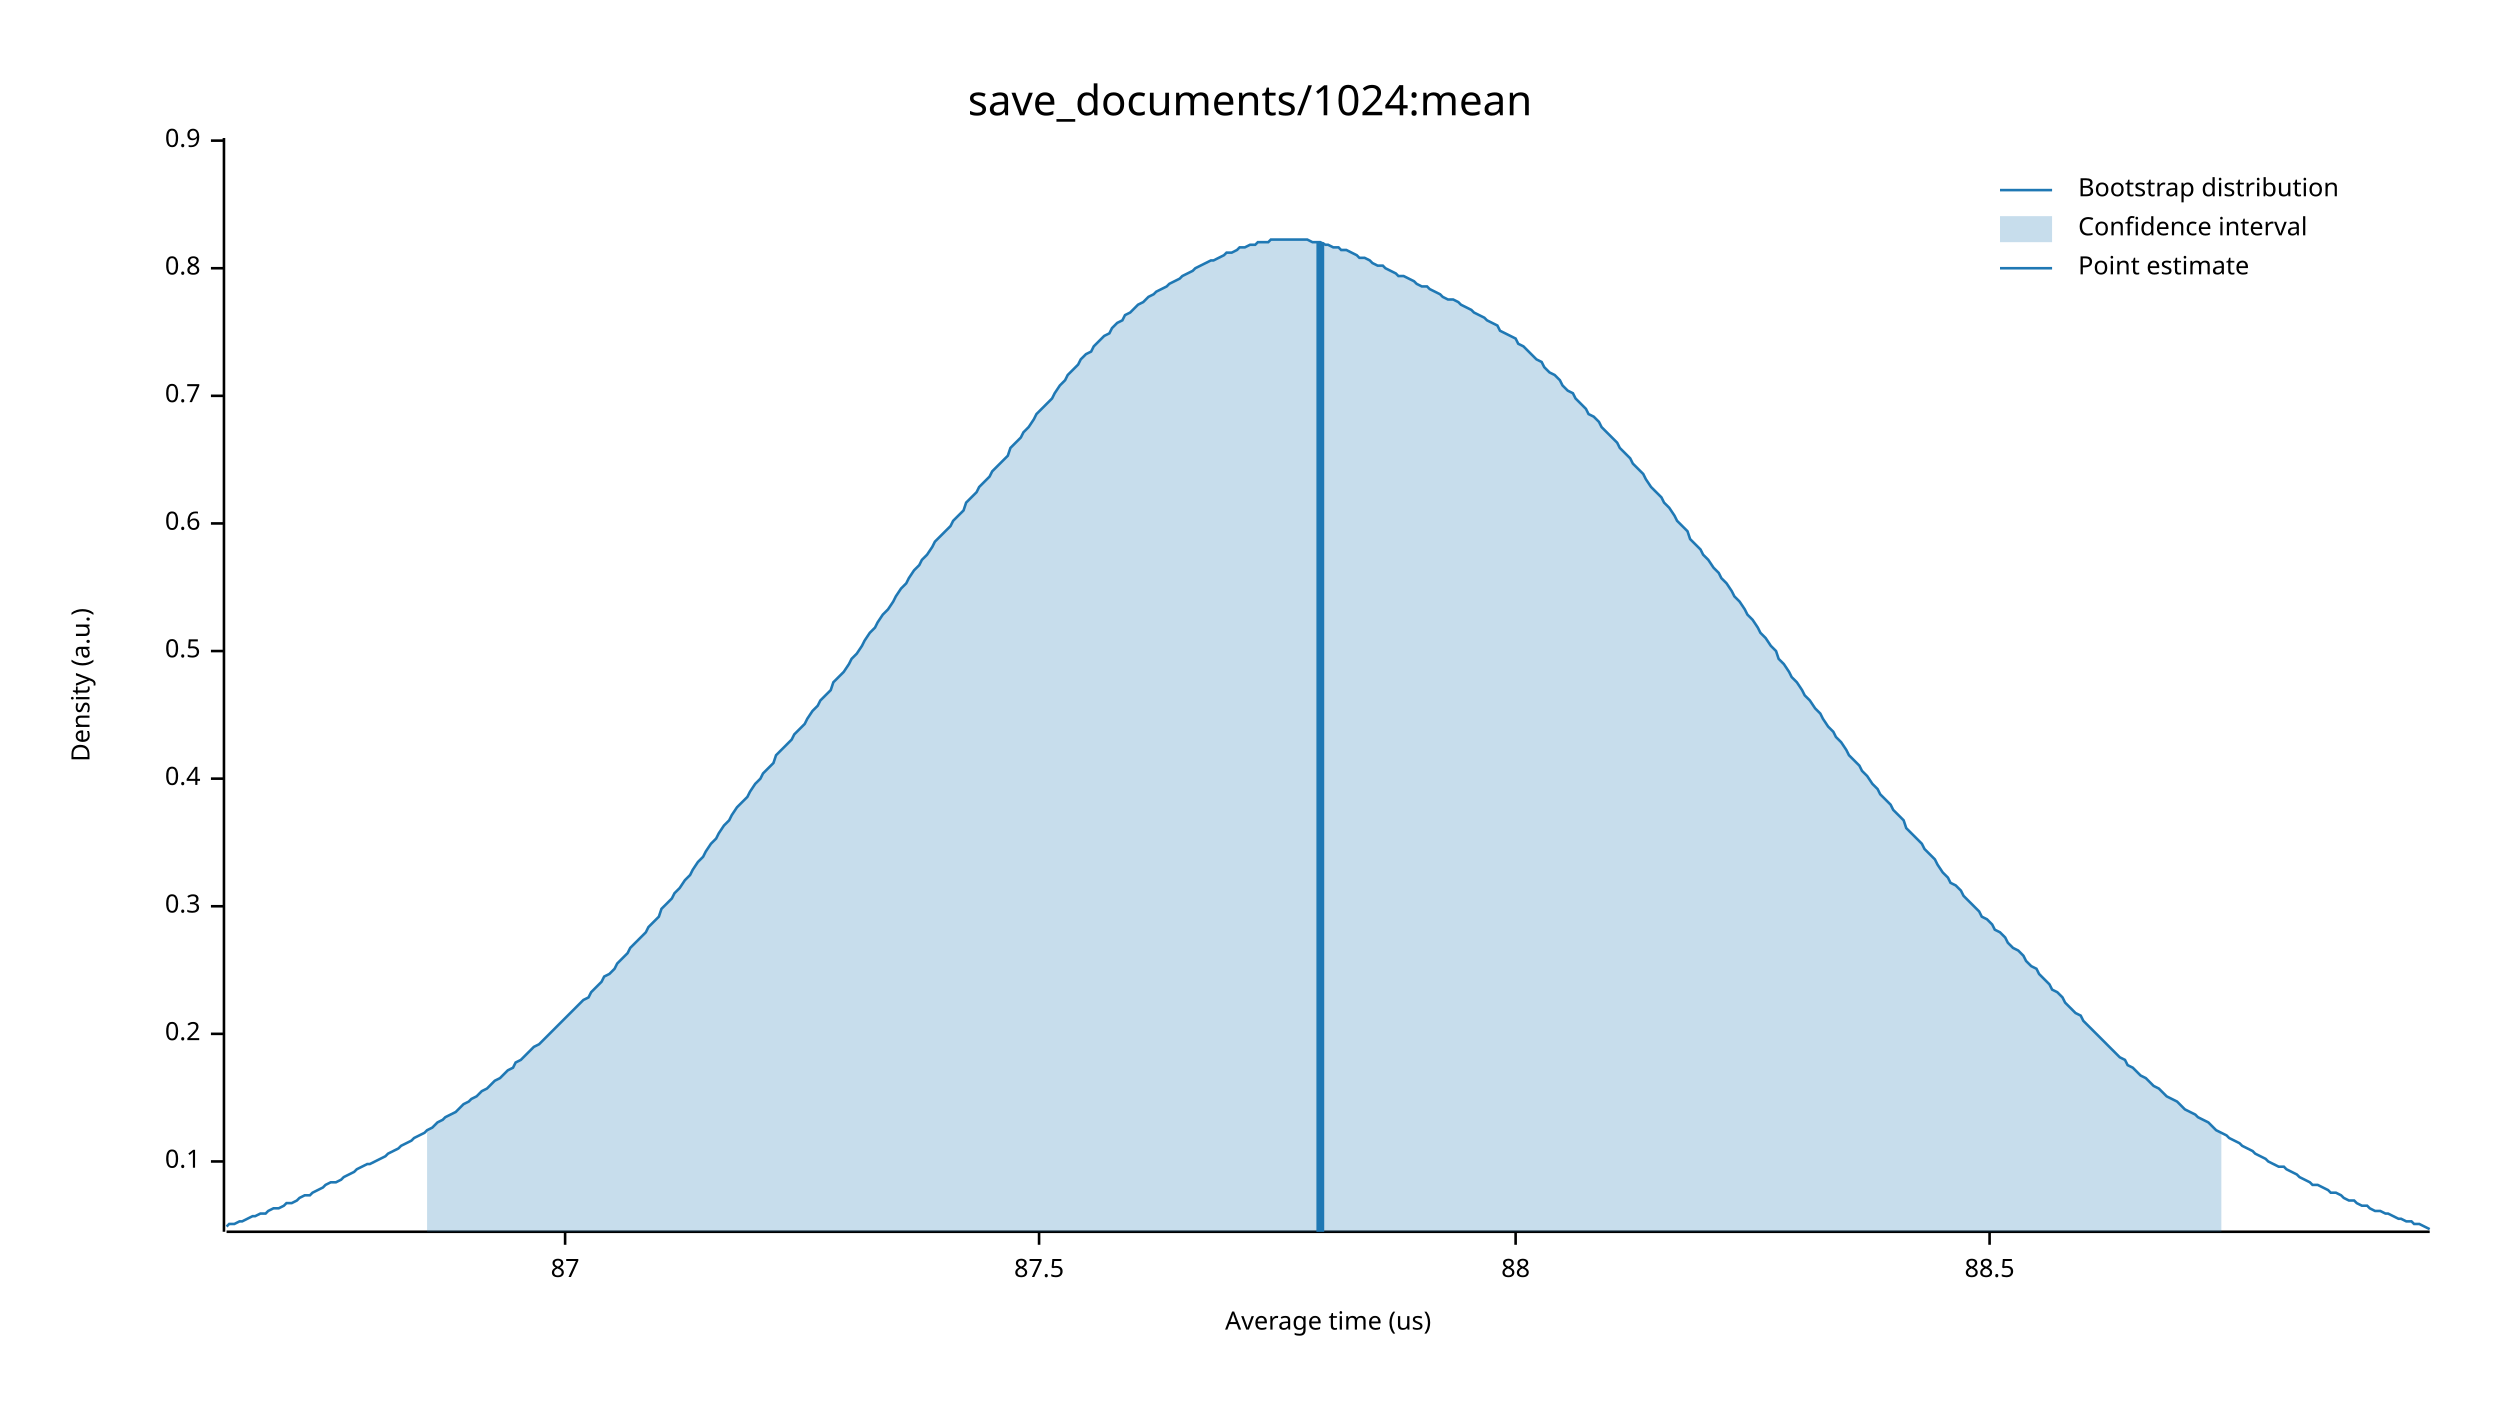
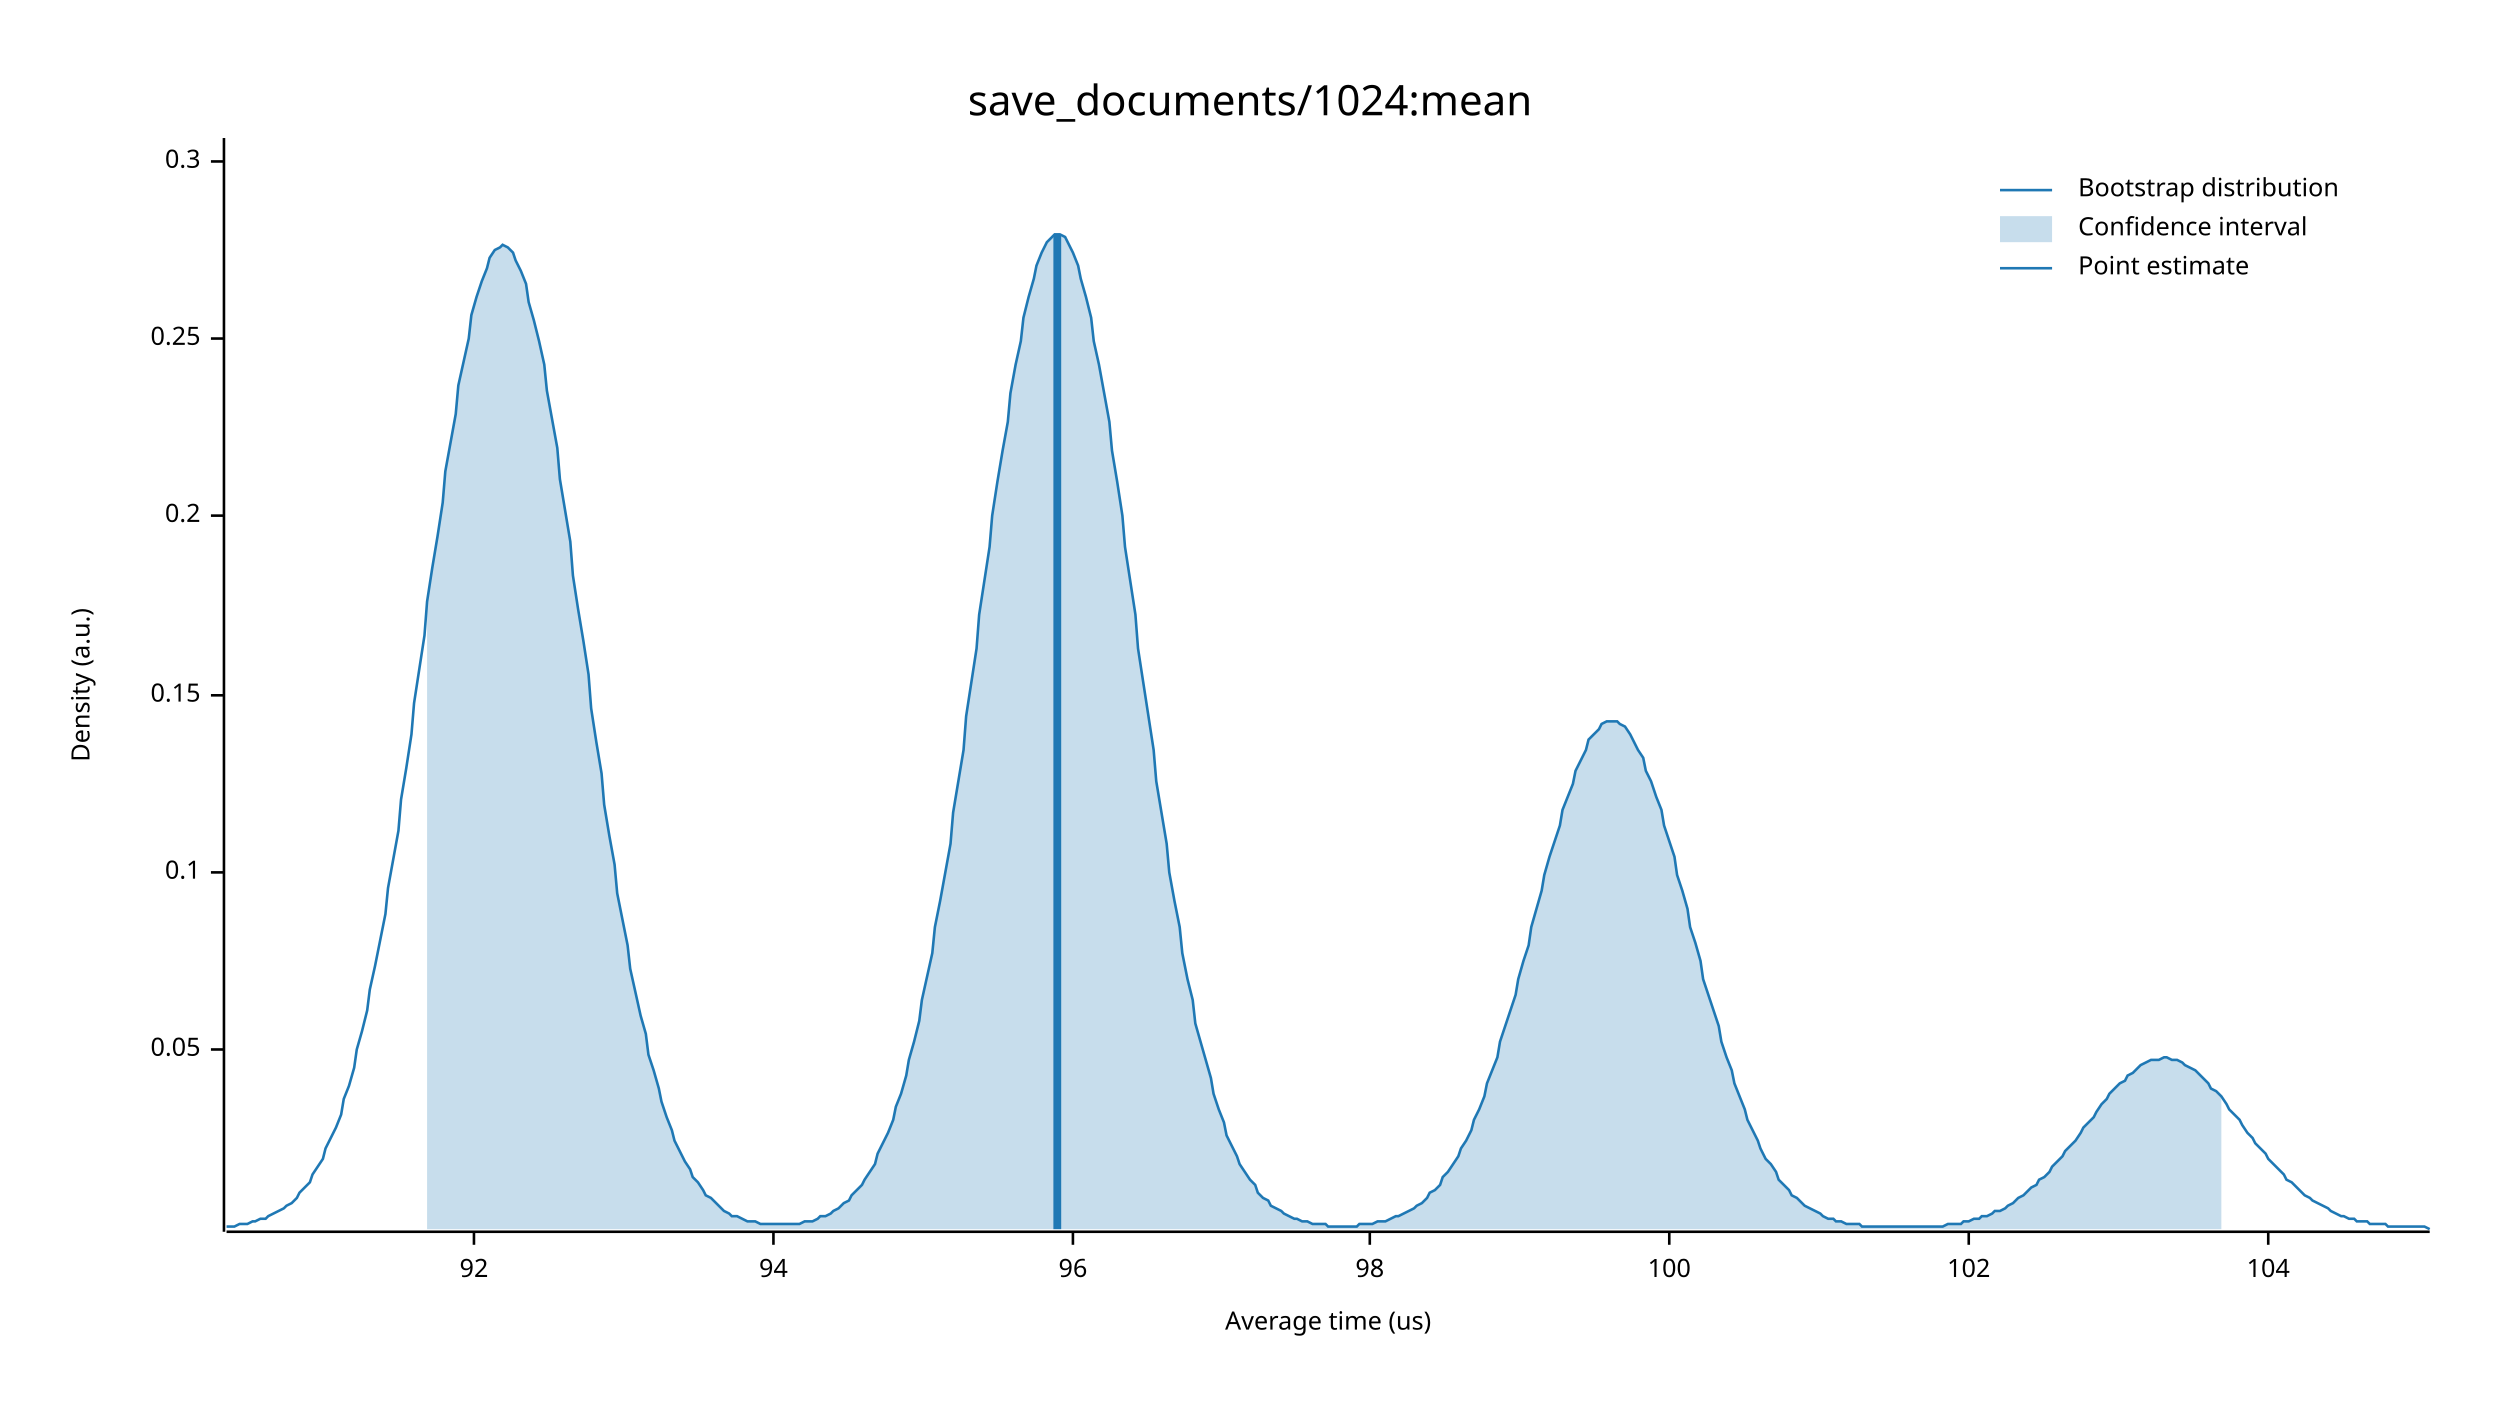
<svg xmlns="http://www.w3.org/2000/svg" width="960" height="540" viewBox="0 0 960 540">
  <text x="480" y="32" dy="0.76em" text-anchor="middle" font-family="sans-serif" font-size="16.129" opacity="1" fill="#000000">
save_documents/1024:mean
</text>
  <text x="27" y="263" dy="0.76em" text-anchor="middle" font-family="sans-serif" font-size="9.677" opacity="1" fill="#000000" transform="rotate(270, 27, 263)">
Density (a.u.)
</text>
  <text x="510" y="513" dy="-0.5ex" text-anchor="middle" font-family="sans-serif" font-size="9.677" opacity="1" fill="#000000">
Average time (us)
</text>
  <polyline fill="none" opacity="1" stroke="#000000" stroke-width="1" points="86,53 86,473 " />
-   <text x="77" y="446" dy="0.5ex" text-anchor="end" font-family="sans-serif" font-size="9.677" opacity="1" fill="#000000">
+   <text x="77" y="403" dy="0.5ex" text-anchor="end" font-family="sans-serif" font-size="9.677" opacity="1" fill="#000000">
+ 0.05
+ </text>
+   <polyline fill="none" opacity="1" stroke="#000000" stroke-width="1" points="81,403 86,403 " />
+   <text x="77" y="335" dy="0.5ex" text-anchor="end" font-family="sans-serif" font-size="9.677" opacity="1" fill="#000000">
0.1
</text>
-   <polyline fill="none" opacity="1" stroke="#000000" stroke-width="1" points="81,446 86,446 " />
-   <text x="77" y="397" dy="0.5ex" text-anchor="end" font-family="sans-serif" font-size="9.677" opacity="1" fill="#000000">
+   <polyline fill="none" opacity="1" stroke="#000000" stroke-width="1" points="81,335 86,335 " />
+   <text x="77" y="267" dy="0.5ex" text-anchor="end" font-family="sans-serif" font-size="9.677" opacity="1" fill="#000000">
+ 0.15
+ </text>
+   <polyline fill="none" opacity="1" stroke="#000000" stroke-width="1" points="81,267 86,267 " />
+   <text x="77" y="198" dy="0.5ex" text-anchor="end" font-family="sans-serif" font-size="9.677" opacity="1" fill="#000000">
0.2
</text>
-   <polyline fill="none" opacity="1" stroke="#000000" stroke-width="1" points="81,397 86,397 " />
-   <text x="77" y="348" dy="0.5ex" text-anchor="end" font-family="sans-serif" font-size="9.677" opacity="1" fill="#000000">
+   <polyline fill="none" opacity="1" stroke="#000000" stroke-width="1" points="81,198 86,198 " />
+   <text x="77" y="130" dy="0.5ex" text-anchor="end" font-family="sans-serif" font-size="9.677" opacity="1" fill="#000000">
+ 0.25
+ </text>
+   <polyline fill="none" opacity="1" stroke="#000000" stroke-width="1" points="81,130 86,130 " />
+   <text x="77" y="62" dy="0.5ex" text-anchor="end" font-family="sans-serif" font-size="9.677" opacity="1" fill="#000000">
0.3
</text>
-   <polyline fill="none" opacity="1" stroke="#000000" stroke-width="1" points="81,348 86,348 " />
-   <text x="77" y="299" dy="0.5ex" text-anchor="end" font-family="sans-serif" font-size="9.677" opacity="1" fill="#000000">
- 0.4
+   <polyline fill="none" opacity="1" stroke="#000000" stroke-width="1" points="81,62 86,62 " />
+   <polyline fill="none" opacity="1" stroke="#000000" stroke-width="1" points="87,473 933,473 " />
+   <text x="182" y="483" dy="0.76em" text-anchor="middle" font-family="sans-serif" font-size="9.677" opacity="1" fill="#000000">
+ 92
</text>
-   <polyline fill="none" opacity="1" stroke="#000000" stroke-width="1" points="81,299 86,299 " />
-   <text x="77" y="250" dy="0.5ex" text-anchor="end" font-family="sans-serif" font-size="9.677" opacity="1" fill="#000000">
- 0.5
+   <polyline fill="none" opacity="1" stroke="#000000" stroke-width="1" points="182,473 182,478 " />
+   <text x="297" y="483" dy="0.76em" text-anchor="middle" font-family="sans-serif" font-size="9.677" opacity="1" fill="#000000">
+ 94
</text>
-   <polyline fill="none" opacity="1" stroke="#000000" stroke-width="1" points="81,250 86,250 " />
-   <text x="77" y="201" dy="0.5ex" text-anchor="end" font-family="sans-serif" font-size="9.677" opacity="1" fill="#000000">
- 0.6
+   <polyline fill="none" opacity="1" stroke="#000000" stroke-width="1" points="297,473 297,478 " />
+   <text x="412" y="483" dy="0.76em" text-anchor="middle" font-family="sans-serif" font-size="9.677" opacity="1" fill="#000000">
+ 96
</text>
-   <polyline fill="none" opacity="1" stroke="#000000" stroke-width="1" points="81,201 86,201 " />
-   <text x="77" y="152" dy="0.5ex" text-anchor="end" font-family="sans-serif" font-size="9.677" opacity="1" fill="#000000">
- 0.7
+   <polyline fill="none" opacity="1" stroke="#000000" stroke-width="1" points="412,473 412,478 " />
+   <text x="526" y="483" dy="0.76em" text-anchor="middle" font-family="sans-serif" font-size="9.677" opacity="1" fill="#000000">
+ 98
</text>
-   <polyline fill="none" opacity="1" stroke="#000000" stroke-width="1" points="81,152 86,152 " />
-   <text x="77" y="103" dy="0.5ex" text-anchor="end" font-family="sans-serif" font-size="9.677" opacity="1" fill="#000000">
- 0.8
+   <polyline fill="none" opacity="1" stroke="#000000" stroke-width="1" points="526,473 526,478 " />
+   <text x="641" y="483" dy="0.76em" text-anchor="middle" font-family="sans-serif" font-size="9.677" opacity="1" fill="#000000">
+ 100
</text>
-   <polyline fill="none" opacity="1" stroke="#000000" stroke-width="1" points="81,103 86,103 " />
-   <text x="77" y="54" dy="0.5ex" text-anchor="end" font-family="sans-serif" font-size="9.677" opacity="1" fill="#000000">
- 0.9
+   <polyline fill="none" opacity="1" stroke="#000000" stroke-width="1" points="641,473 641,478 " />
+   <text x="756" y="483" dy="0.76em" text-anchor="middle" font-family="sans-serif" font-size="9.677" opacity="1" fill="#000000">
+ 102
</text>
-   <polyline fill="none" opacity="1" stroke="#000000" stroke-width="1" points="81,54 86,54 " />
-   <polyline fill="none" opacity="1" stroke="#000000" stroke-width="1" points="87,473 933,473 " />
-   <text x="217" y="483" dy="0.76em" text-anchor="middle" font-family="sans-serif" font-size="9.677" opacity="1" fill="#000000">
- 87
+   <polyline fill="none" opacity="1" stroke="#000000" stroke-width="1" points="756,473 756,478 " />
+   <text x="871" y="483" dy="0.76em" text-anchor="middle" font-family="sans-serif" font-size="9.677" opacity="1" fill="#000000">
+ 104
</text>
-   <polyline fill="none" opacity="1" stroke="#000000" stroke-width="1" points="217,473 217,478 " />
-   <text x="399" y="483" dy="0.76em" text-anchor="middle" font-family="sans-serif" font-size="9.677" opacity="1" fill="#000000">
- 87.5
- </text>
-   <polyline fill="none" opacity="1" stroke="#000000" stroke-width="1" points="399,473 399,478 " />
-   <text x="582" y="483" dy="0.76em" text-anchor="middle" font-family="sans-serif" font-size="9.677" opacity="1" fill="#000000">
- 88
- </text>
-   <polyline fill="none" opacity="1" stroke="#000000" stroke-width="1" points="582,473 582,478 " />
-   <text x="764" y="483" dy="0.76em" text-anchor="middle" font-family="sans-serif" font-size="9.677" opacity="1" fill="#000000">
- 88.5
- </text>
-   <polyline fill="none" opacity="1" stroke="#000000" stroke-width="1" points="764,473 764,478 " />
-   <polyline fill="none" opacity="1" stroke="#1F78B4" stroke-width="1" points="87,471 88,470 90,470 92,469 93,469 95,468 97,467 98,467 100,466 102,466 103,465 105,464 107,464 109,463 110,462 112,462 114,461 115,460 117,459 119,459 120,458 122,457 124,456 125,455 127,454 129,454 131,453 132,452 134,451 136,450 137,449 139,448 141,447 142,447 144,446 146,445 148,444 149,443 151,442 153,441 154,440 156,439 158,438 159,437 161,436 163,435 164,434 166,433 168,431 170,430 171,429 173,428 175,427 176,426 178,424 180,423 181,422 183,421 185,419 187,418 188,417 190,415 192,414 193,413 195,411 197,410 198,408 200,407 202,405 203,404 205,402 207,401 209,399 210,398 212,396 214,394 215,393 217,391 219,389 220,388 222,386 224,384 226,383 227,381 229,379 231,377 232,375 234,374 236,372 237,370 239,368 241,366 242,364 244,362 246,360 248,358 249,356 251,354 253,352 254,349 256,347 258,345 259,343 261,341 263,338 265,336 266,334 268,331 270,329 271,327 273,324 275,322 276,320 278,317 280,315 281,313 283,310 285,308 287,306 288,304 290,301 292,299 293,297 295,295 297,293 298,290 300,288 302,286 304,284 305,282 307,280 309,278 310,276 312,273 314,271 315,269 317,267 319,265 320,262 322,260 324,258 326,255 327,253 329,251 331,248 332,246 334,243 336,241 337,239 339,236 341,234 343,231 344,229 346,226 348,224 349,222 351,219 353,217 354,215 356,213 358,210 359,208 361,206 363,204 365,202 366,200 368,198 370,196 371,193 373,191 375,189 376,187 378,185 380,183 381,181 383,179 385,177 387,175 388,172 390,170 392,168 393,166 395,164 397,161 398,159 400,157 402,155 404,153 405,151 407,148 409,146 410,144 412,142 414,140 415,138 417,136 419,135 420,133 422,131 424,129 426,128 427,126 429,124 431,123 432,121 434,120 436,118 437,117 439,116 441,114 443,113 444,112 446,111 448,110 449,109 451,108 453,107 454,106 456,105 458,104 459,103 461,102 463,101 465,100 466,100 468,99 470,98 471,97 473,97 475,96 476,95 478,95 480,94 482,94 483,93 485,93 487,93 488,92 490,92 492,92 493,92 495,92 497,92 498,92 500,92 502,92 504,93 505,93 507,93 509,94 510,94 512,95 514,95 515,96 517,96 519,97 521,98 522,99 524,99 526,100 527,101 529,102 531,102 532,103 534,104 536,105 537,106 539,106 541,107 543,108 544,109 546,110 548,110 549,111 551,112 553,113 554,114 556,115 558,115 560,116 561,117 563,118 565,119 566,120 568,121 570,122 571,123 573,124 575,125 576,127 578,128 580,129 582,130 583,132 585,133 587,135 588,136 590,138 592,139 593,141 595,143 597,144 599,146 600,148 602,150 604,151 605,153 607,155 609,157 610,159 612,160 614,162 615,164 617,166 619,168 621,170 622,172 624,174 626,176 627,178 629,180 631,182 632,184 634,187 636,189 638,191 639,193 641,195 643,198 644,200 646,202 648,204 649,207 651,209 653,211 654,213 656,215 658,218 660,220 661,222 663,224 665,227 666,229 668,231 670,234 671,236 673,238 675,241 676,243 678,245 680,248 682,250 683,253 685,255 687,258 688,260 690,262 692,265 693,267 695,269 697,272 699,274 700,276 702,279 704,281 705,283 707,285 709,288 710,290 712,292 714,294 715,296 717,298 719,301 721,303 722,305 724,307 726,309 727,311 729,313 731,315 732,318 734,320 736,322 738,324 739,326 741,328 743,330 744,332 746,335 748,337 749,339 751,340 753,342 754,344 756,346 758,348 760,350 761,352 763,353 765,355 766,357 768,358 770,360 771,362 773,364 775,365 777,367 778,369 780,371 782,372 783,374 785,376 787,378 788,380 790,381 792,383 793,385 795,387 797,389 799,390 800,392 802,394 804,396 805,397 807,399 809,401 810,402 812,404 814,406 816,407 817,409 819,410 821,412 822,413 824,414 826,416 827,417 829,418 831,420 832,421 834,422 836,423 838,425 839,426 841,427 843,428 844,429 846,430 848,431 849,432 851,434 853,435 855,436 856,437 858,438 860,439 861,440 863,441 865,442 866,443 868,444 870,445 871,446 873,447 875,448 877,448 878,449 880,450 882,451 883,452 885,453 887,454 888,455 890,455 892,456 894,457 895,458 897,458 899,459 900,460 902,461 904,461 905,462 907,463 909,463 910,464 912,465 914,465 916,466 917,466 919,467 921,468 922,468 924,469 926,469 927,470 929,470 931,471 933,472 " />
-   <polygon opacity="0.25" fill="#1F78B4" points="164,434 166,433 168,431 170,430 171,429 173,428 175,427 176,426 178,424 180,423 181,422 183,421 185,419 187,418 188,417 190,415 192,414 193,413 195,411 197,410 198,408 200,407 202,405 203,404 205,402 207,401 209,399 210,398 212,396 214,394 215,393 217,391 219,389 220,388 222,386 224,384 226,383 227,381 229,379 231,377 232,375 234,374 236,372 237,370 239,368 241,366 242,364 244,362 246,360 248,358 249,356 251,354 253,352 254,349 256,347 258,345 259,343 261,341 263,338 265,336 266,334 268,331 270,329 271,327 273,324 275,322 276,320 278,317 280,315 281,313 283,310 285,308 287,306 288,304 290,301 292,299 293,297 295,295 297,293 298,290 300,288 302,286 304,284 305,282 307,280 309,278 310,276 312,273 314,271 315,269 317,267 319,265 320,262 322,260 324,258 326,255 327,253 329,251 331,248 332,246 334,243 336,241 337,239 339,236 341,234 343,231 344,229 346,226 348,224 349,222 351,219 353,217 354,215 356,213 358,210 359,208 361,206 363,204 365,202 366,200 368,198 370,196 371,193 373,191 375,189 376,187 378,185 380,183 381,181 383,179 385,177 387,175 388,172 390,170 392,168 393,166 395,164 397,161 398,159 400,157 402,155 404,153 405,151 407,148 409,146 410,144 412,142 414,140 415,138 417,136 419,135 420,133 422,131 424,129 426,128 427,126 429,124 431,123 432,121 434,120 436,118 437,117 439,116 441,114 443,113 444,112 446,111 448,110 449,109 451,108 453,107 454,106 456,105 458,104 459,103 461,102 463,101 465,100 466,100 468,99 470,98 471,97 473,97 475,96 476,95 478,95 480,94 482,94 483,93 485,93 487,93 488,92 490,92 492,92 493,92 495,92 497,92 498,92 500,92 502,92 504,93 505,93 507,93 509,94 510,94 512,95 514,95 515,96 517,96 519,97 521,98 522,99 524,99 526,100 527,101 529,102 531,102 532,103 534,104 536,105 537,106 539,106 541,107 543,108 544,109 546,110 548,110 549,111 551,112 553,113 554,114 556,115 558,115 560,116 561,117 563,118 565,119 566,120 568,121 570,122 571,123 573,124 575,125 576,127 578,128 580,129 582,130 583,132 585,133 587,135 588,136 590,138 592,139 593,141 595,143 597,144 599,146 600,148 602,150 604,151 605,153 607,155 609,157 610,159 612,160 614,162 615,164 617,166 619,168 621,170 622,172 624,174 626,176 627,178 629,180 631,182 632,184 634,187 636,189 638,191 639,193 641,195 643,198 644,200 646,202 648,204 649,207 651,209 653,211 654,213 656,215 658,218 660,220 661,222 663,224 665,227 666,229 668,231 670,234 671,236 673,238 675,241 676,243 678,245 680,248 682,250 683,253 685,255 687,258 688,260 690,262 692,265 693,267 695,269 697,272 699,274 700,276 702,279 704,281 705,283 707,285 709,288 710,290 712,292 714,294 715,296 717,298 719,301 721,303 722,305 724,307 726,309 727,311 729,313 731,315 732,318 734,320 736,322 738,324 739,326 741,328 743,330 744,332 746,335 748,337 749,339 751,340 753,342 754,344 756,346 758,348 760,350 761,352 763,353 765,355 766,357 768,358 770,360 771,362 773,364 775,365 777,367 778,369 780,371 782,372 783,374 785,376 787,378 788,380 790,381 792,383 793,385 795,387 797,389 799,390 800,392 802,394 804,396 805,397 807,399 809,401 810,402 812,404 814,406 816,407 817,409 819,410 821,412 822,413 824,414 826,416 827,417 829,418 831,420 832,421 834,422 836,423 838,425 839,426 841,427 843,428 844,429 846,430 848,431 849,432 851,434 853,435 853,473 164,473 " />
-   <polyline fill="none" opacity="1" stroke="#1F78B4" stroke-width="3" points="507,473 507,93 " />
+   <polyline fill="none" opacity="1" stroke="#000000" stroke-width="1" points="871,473 871,478 " />
+   <polyline fill="none" opacity="1" stroke="#1F78B4" stroke-width="1" points="87,471 88,471 90,471 92,470 93,470 95,470 97,469 98,469 100,468 102,468 103,467 105,466 107,465 109,464 110,463 112,462 114,460 115,458 117,456 119,454 120,451 122,448 124,445 125,441 127,437 129,433 131,428 132,422 134,417 136,410 137,403 139,396 141,388 142,380 144,371 146,361 148,351 149,341 151,330 153,319 154,307 156,295 158,282 159,270 161,257 163,244 164,231 166,218 168,206 170,193 171,181 173,170 175,159 176,148 178,139 180,130 181,121 183,114 185,108 187,103 188,99 190,96 192,95 193,94 195,95 197,97 198,100 200,104 202,109 203,116 205,123 207,131 209,140 210,150 212,161 214,172 215,184 217,196 219,208 220,221 222,234 224,246 226,259 227,272 229,285 231,297 232,309 234,321 236,332 237,343 239,353 241,363 242,372 244,381 246,390 248,397 249,405 251,411 253,418 254,423 256,429 258,434 259,438 261,442 263,446 265,449 266,452 268,454 270,457 271,459 273,460 275,462 276,463 278,465 280,466 281,467 283,467 285,468 287,469 288,469 290,469 292,470 293,470 295,470 297,470 298,470 300,470 302,470 304,470 305,470 307,470 309,469 310,469 312,469 314,468 315,467 317,467 319,466 320,465 322,464 324,462 326,461 327,459 329,457 331,455 332,453 334,450 336,447 337,443 339,439 341,435 343,430 344,425 346,420 348,413 349,407 351,400 353,392 354,384 356,375 358,366 359,356 361,346 363,335 365,324 366,312 368,300 370,288 371,275 373,262 375,249 376,236 378,223 380,210 381,198 383,185 385,173 387,162 388,151 390,140 392,131 393,122 395,114 397,107 398,102 400,97 402,93 404,91 405,90 407,90 409,91 410,93 412,97 414,102 415,107 417,114 419,122 420,131 422,140 424,151 426,162 427,173 429,185 431,198 432,210 434,223 436,236 437,249 439,262 441,275 443,288 444,300 446,312 448,324 449,335 451,346 453,356 454,366 456,376 458,384 459,393 461,400 463,407 465,414 466,420 468,426 470,431 471,436 473,440 475,444 476,447 478,450 480,453 482,455 483,458 485,460 487,461 488,463 490,464 492,465 493,466 495,467 497,468 498,468 500,469 502,469 504,470 505,470 507,470 509,470 510,471 512,471 514,471 515,471 517,471 519,471 521,471 522,470 524,470 526,470 527,470 529,469 531,469 532,469 534,468 536,467 537,467 539,466 541,465 543,464 544,463 546,462 548,460 549,458 551,457 553,455 554,452 556,450 558,447 560,444 561,441 563,438 565,434 566,430 568,426 570,421 571,416 573,411 575,406 576,400 578,394 580,388 582,382 583,376 585,369 587,363 588,356 590,349 592,342 593,336 595,329 597,323 599,317 600,311 602,306 604,301 605,296 607,292 609,288 610,284 612,282 614,280 615,278 617,277 619,277 621,277 622,278 624,279 626,282 627,284 629,288 631,291 632,296 634,300 636,306 638,311 639,317 641,323 643,329 644,336 646,342 648,349 649,356 651,362 653,369 654,376 656,382 658,388 660,394 661,400 663,406 665,411 666,416 668,421 670,426 671,430 673,434 675,438 676,441 678,445 680,447 682,450 683,453 685,455 687,457 688,459 690,460 692,462 693,463 695,464 697,465 699,466 700,467 702,468 704,468 705,469 707,469 709,470 710,470 712,470 714,470 715,471 717,471 719,471 721,471 722,471 724,471 726,471 727,471 729,471 731,471 732,471 734,471 736,471 738,471 739,471 741,471 743,471 744,471 746,471 748,470 749,470 751,470 753,470 754,469 756,469 758,468 760,468 761,467 763,467 765,466 766,465 768,465 770,464 771,463 773,462 775,460 777,459 778,458 780,456 782,455 783,453 785,452 787,450 788,448 790,446 792,444 793,442 795,440 797,438 799,435 800,433 802,431 804,429 805,427 807,424 809,422 810,420 812,418 814,416 816,415 817,413 819,412 821,410 822,409 824,408 826,407 827,407 829,407 831,406 832,406 834,407 836,407 838,408 839,409 841,410 843,411 844,412 846,414 848,416 849,418 851,419 853,421 855,424 856,426 858,428 860,430 861,432 863,435 865,437 866,439 868,441 870,443 871,445 873,447 875,449 877,451 878,453 880,454 882,456 883,457 885,459 887,460 888,461 890,462 892,463 894,464 895,465 897,466 899,467 900,467 902,468 904,468 905,469 907,469 909,469 910,470 912,470 914,470 916,470 917,471 919,471 921,471 922,471 924,471 926,471 927,471 929,471 931,471 933,472 " />
+   <polygon opacity="0.25" fill="#1F78B4" points="164,231 166,218 168,206 170,193 171,181 173,170 175,159 176,148 178,139 180,130 181,121 183,114 185,108 187,103 188,99 190,96 192,95 193,94 195,95 197,97 198,100 200,104 202,109 203,116 205,123 207,131 209,140 210,150 212,161 214,172 215,184 217,196 219,208 220,221 222,234 224,246 226,259 227,272 229,285 231,297 232,309 234,321 236,332 237,343 239,353 241,363 242,372 244,381 246,390 248,397 249,405 251,411 253,418 254,423 256,429 258,434 259,438 261,442 263,446 265,449 266,452 268,454 270,457 271,459 273,460 275,462 276,463 278,465 280,466 281,467 283,467 285,468 287,469 288,469 290,469 292,470 293,470 295,470 297,470 298,470 300,470 302,470 304,470 305,470 307,470 309,469 310,469 312,469 314,468 315,467 317,467 319,466 320,465 322,464 324,462 326,461 327,459 329,457 331,455 332,453 334,450 336,447 337,443 339,439 341,435 343,430 344,425 346,420 348,413 349,407 351,400 353,392 354,384 356,375 358,366 359,356 361,346 363,335 365,324 366,312 368,300 370,288 371,275 373,262 375,249 376,236 378,223 380,210 381,198 383,185 385,173 387,162 388,151 390,140 392,131 393,122 395,114 397,107 398,102 400,97 402,93 404,91 405,90 407,90 409,91 410,93 412,97 414,102 415,107 417,114 419,122 420,131 422,140 424,151 426,162 427,173 429,185 431,198 432,210 434,223 436,236 437,249 439,262 441,275 443,288 444,300 446,312 448,324 449,335 451,346 453,356 454,366 456,376 458,384 459,393 461,400 463,407 465,414 466,420 468,426 470,431 471,436 473,440 475,444 476,447 478,450 480,453 482,455 483,458 485,460 487,461 488,463 490,464 492,465 493,466 495,467 497,468 498,468 500,469 502,469 504,470 505,470 507,470 509,470 510,471 512,471 514,471 515,471 517,471 519,471 521,471 522,470 524,470 526,470 527,470 529,469 531,469 532,469 534,468 536,467 537,467 539,466 541,465 543,464 544,463 546,462 548,460 549,458 551,457 553,455 554,452 556,450 558,447 560,444 561,441 563,438 565,434 566,430 568,426 570,421 571,416 573,411 575,406 576,400 578,394 580,388 582,382 583,376 585,369 587,363 588,356 590,349 592,342 593,336 595,329 597,323 599,317 600,311 602,306 604,301 605,296 607,292 609,288 610,284 612,282 614,280 615,278 617,277 619,277 621,277 622,278 624,279 626,282 627,284 629,288 631,291 632,296 634,300 636,306 638,311 639,317 641,323 643,329 644,336 646,342 648,349 649,356 651,362 653,369 654,376 656,382 658,388 660,394 661,400 663,406 665,411 666,416 668,421 670,426 671,430 673,434 675,438 676,441 678,445 680,447 682,450 683,453 685,455 687,457 688,459 690,460 692,462 693,463 695,464 697,465 699,466 700,467 702,468 704,468 705,469 707,469 709,470 710,470 712,470 714,470 715,471 717,471 719,471 721,471 722,471 724,471 726,471 727,471 729,471 731,471 732,471 734,471 736,471 738,471 739,471 741,471 743,471 744,471 746,471 748,470 749,470 751,470 753,470 754,469 756,469 758,468 760,468 761,467 763,467 765,466 766,465 768,465 770,464 771,463 773,462 775,460 777,459 778,458 780,456 782,455 783,453 785,452 787,450 788,448 790,446 792,444 793,442 795,440 797,438 799,435 800,433 802,431 804,429 805,427 807,424 809,422 810,420 812,418 814,416 816,415 817,413 819,412 821,410 822,409 824,408 826,407 827,407 829,407 831,406 832,406 834,407 836,407 838,408 839,409 841,410 843,411 844,412 846,414 848,416 849,418 851,419 853,421 853,472 164,472 " />
+   <polyline fill="none" opacity="1" stroke="#1F78B4" stroke-width="3" points="406,472 406,90 " />
  <text x="798" y="68" dy="0.76em" text-anchor="start" font-family="sans-serif" font-size="9.677" opacity="1" fill="#000000">
Bootstrap distribution
</text>
  <text x="798" y="83" dy="0.76em" text-anchor="start" font-family="sans-serif" font-size="9.677" opacity="1" fill="#000000">
Confidence interval
</text>
  <text x="798" y="98" dy="0.76em" text-anchor="start" font-family="sans-serif" font-size="9.677" opacity="1" fill="#000000">
Point estimate
</text>
  <polyline fill="none" opacity="1" stroke="#1F78B4" stroke-width="1" points="768,73 788,73 " />
  <rect x="768" y="83" width="20" height="10" opacity="0.25" fill="#1F78B4" stroke="none" />
  <polyline fill="none" opacity="1" stroke="#1F78B4" stroke-width="1" points="768,103 788,103 " />
</svg>
